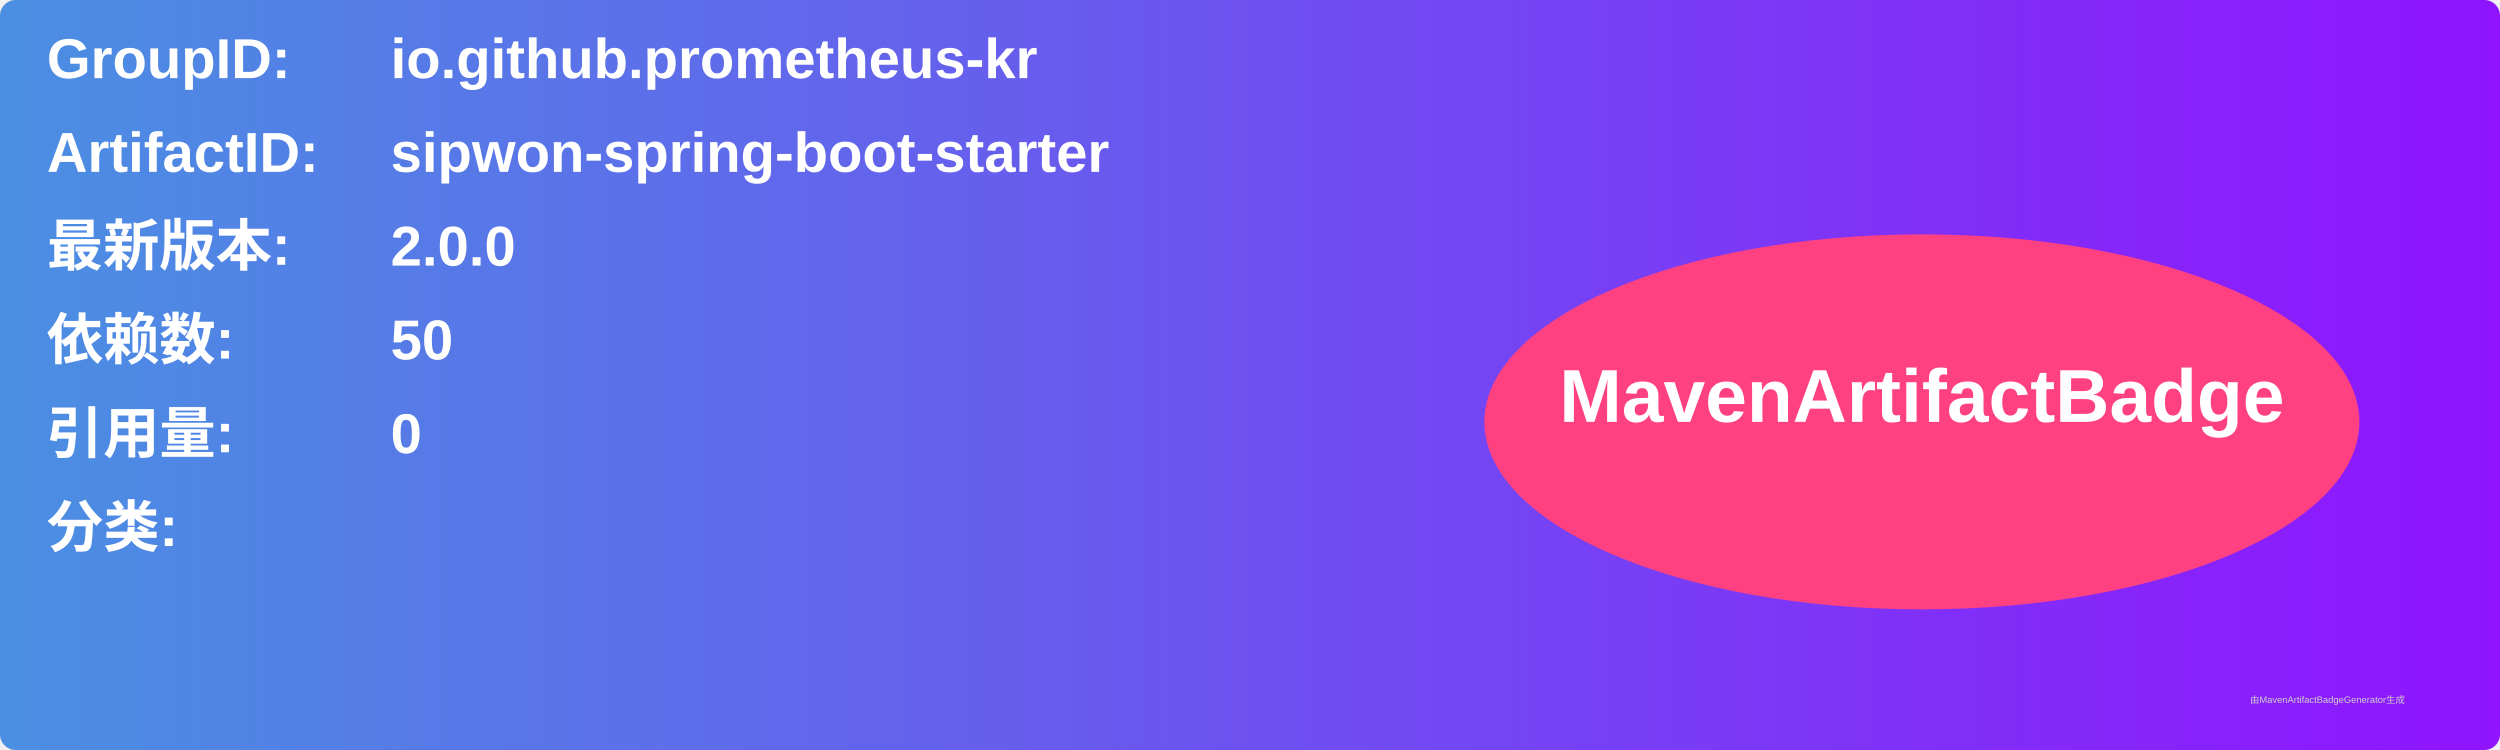
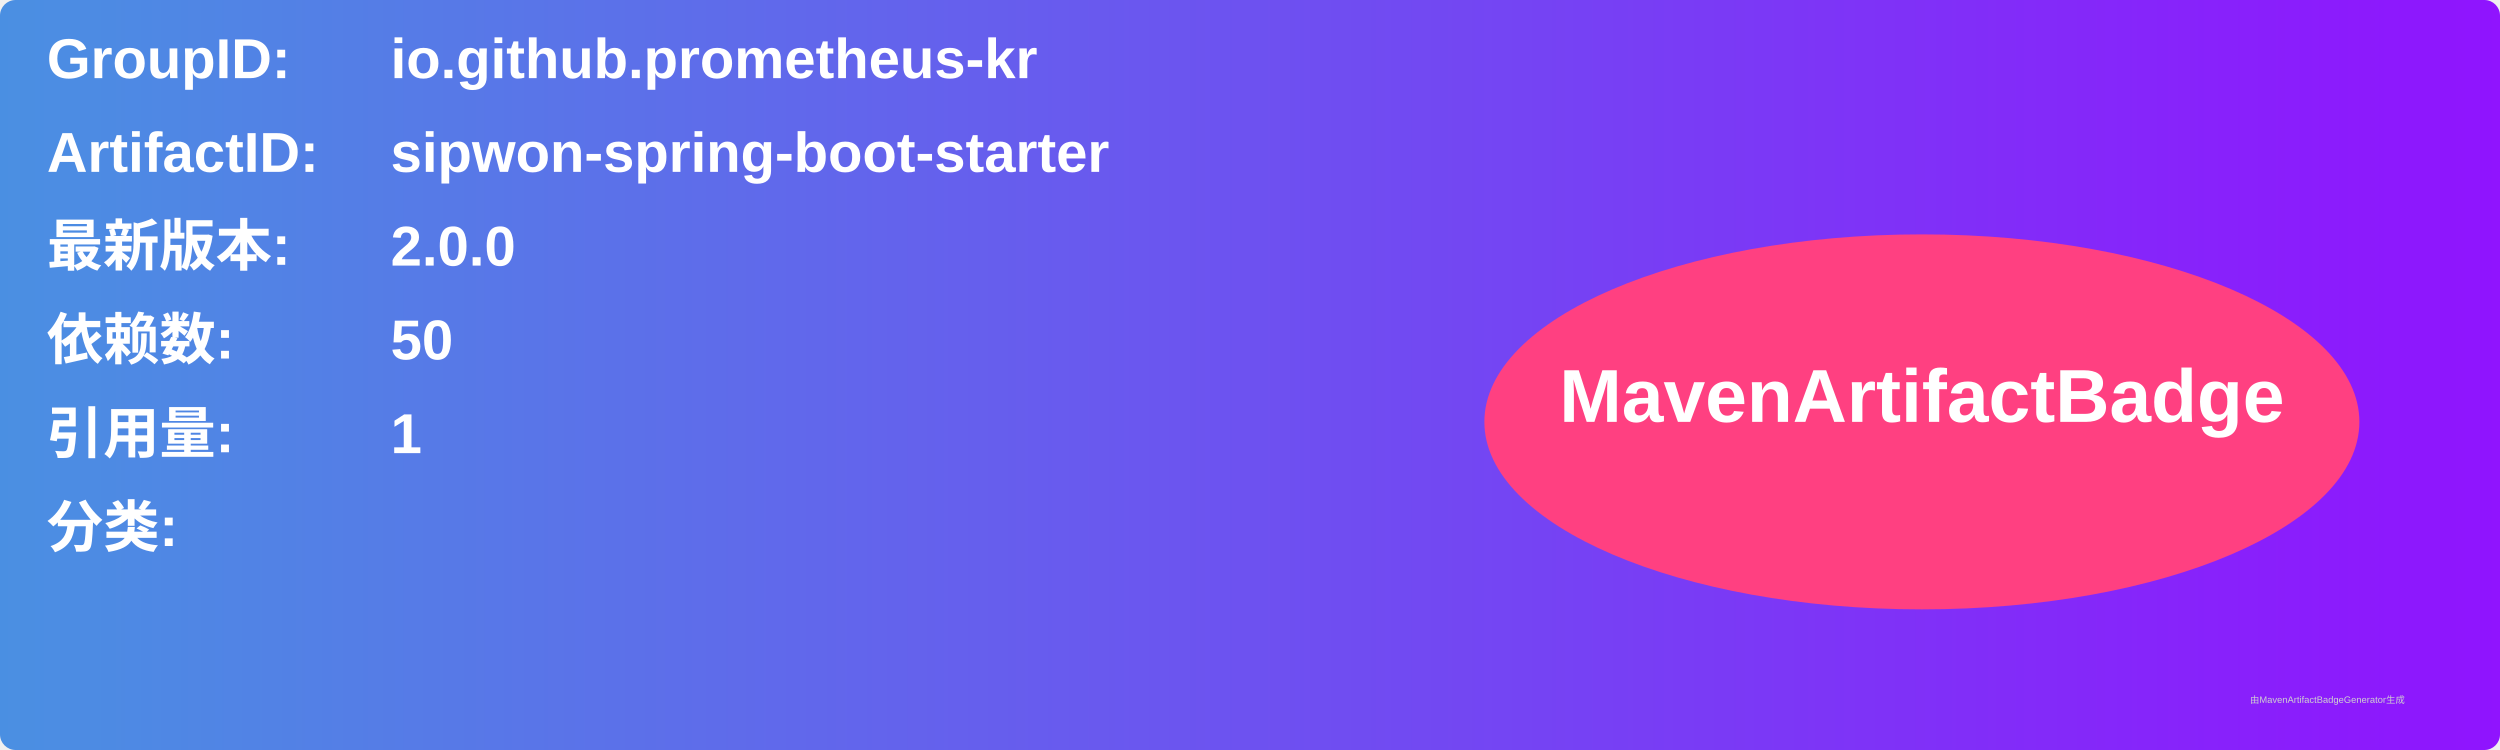
<svg xmlns="http://www.w3.org/2000/svg" width="800" height="240" viewBox="0 0 800 240">
  <linearGradient id="grad" x1="0%" y1="0%" x2="100%" y2="0%">
    <stop offset="0%" stop-color="#4a90e2" />
    <stop offset="100%" stop-color="#9013fe" />
  </linearGradient>
  <rect width="100%" height="100%" rx="5" ry="5" fill="url(#grad)" />
  <g transform="translate(15, 15)">
    <text x="0" y="10" font-family="Arial" font-size="18" fill="white" font-weight="bold" width="260">GroupID:</text>
    <text x="110" y="10" font-family="Arial" font-size="18" fill="white" font-weight="bold" width="460">io.github.prometheus-kr</text>
    <text x="0" y="40" font-family="Arial" font-size="18" fill="white" font-weight="bold" width="260">ArtifactID:</text>
    <text x="110" y="40" font-family="Arial" font-size="18" fill="white" font-weight="bold" width="460">sipwon-spring-boot-starter</text>
    <text x="0" y="70" font-family="Arial" font-size="18" fill="white" font-weight="bold">最新版本:</text>
    <text x="110" y="70" font-family="Arial" font-size="18" fill="white" font-weight="bold">
      <tspan font-weight="bold">2.0.0</tspan>
    </text>
    <text x="0" y="100" font-family="Arial" font-size="18" fill="white" font-weight="bold">依赖数: </text>
    <text x="110" y="100" font-family="Arial" font-size="18" fill="white">
      <tspan font-weight="bold">50</tspan>
    </text>
    <text x="0" y="130" font-family="Arial" font-size="18" fill="white" font-weight="bold">引用量: </text>
    <text x="110" y="130" font-family="Arial" font-size="18" fill="white">
-       <tspan font-weight="bold">0</tspan>
+       <tspan font-weight="bold">1</tspan>
    </text>
    <text x="0" y="160" font-family="Arial" font-size="18" fill="white" font-weight="bold">分类:</text>
    <text x="10" y="190" font-family="Arial" font-size="10" fill="white">
      <tspan font-weight="bold" />
    </text>
    <ellipse cx="600" cy="120" rx="140" ry="60" fill="#ff4081" />
    <text x="600" y="120" text-anchor="middle" font-family="Arial" font-size="24" fill="white" font-weight="bold">MavenArtifactBadge</text>
  </g>
  <text x="720" y="225" font-family="Arial" font-size="3" fill="#d0d0d0">由MavenArtifactBadgeGenerator生成</text>
</svg>
